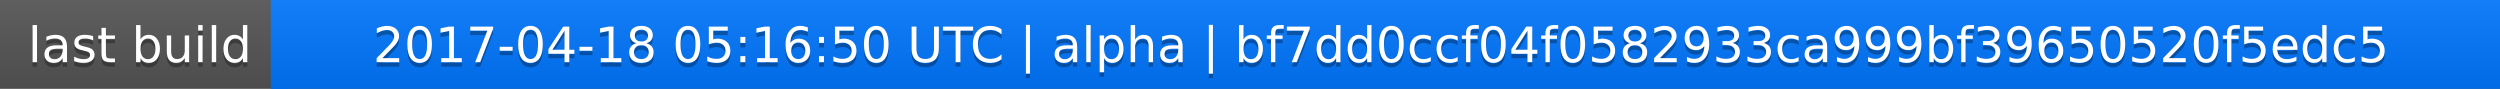
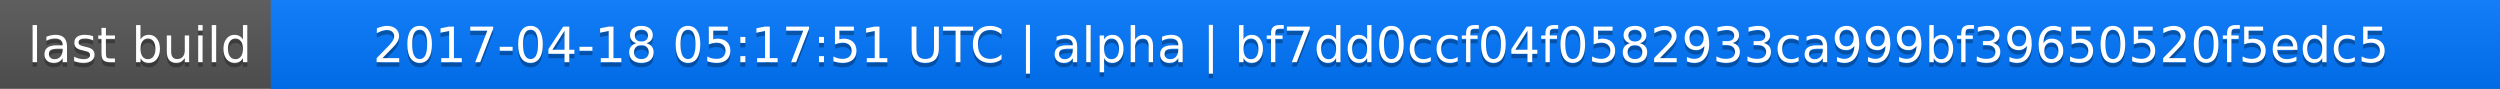
<svg xmlns="http://www.w3.org/2000/svg" width="563" height="20">
  <linearGradient id="a" x2="0" y2="100%">
    <stop offset="0" stop-color="#bbb" stop-opacity=".1" />
    <stop offset="1" stop-opacity=".1" />
  </linearGradient>
  <rect rx="0" width="563" height="20" fill="#555" />
  <rect rx="0" x="61" width="502" height="20" fill="#07f" />
  <path fill="#07f" d="M61 0h4v20h-4z" />
  <rect rx="0" width="563" height="20" fill="url(#a)" />
  <g fill="#fff" text-anchor="middle" font-family="DejaVu Sans,Verdana,Geneva,sans-serif" font-size="11">
    <text x="31.5" y="15" fill="#010101" fill-opacity=".3">last build</text>
    <text x="31.5" y="14">last build</text>
-     <text x="311" y="15" fill="#010101" fill-opacity=".3">2017-04-18 05:16:50 UTC | alpha | bf7dd0ccf04f0582933ca999bf39650520f5edc5</text>
-     <text x="311" y="14">2017-04-18 05:16:50 UTC | alpha | bf7dd0ccf04f0582933ca999bf39650520f5edc5</text>
+     <text x="311" y="15" fill="#010101" fill-opacity=".3">2017-04-18 05:17:51 UTC | alpha | bf7dd0ccf04f0582933ca999bf39650520f5edc5</text>
+     <text x="311" y="14">2017-04-18 05:17:51 UTC | alpha | bf7dd0ccf04f0582933ca999bf39650520f5edc5</text>
  </g>
</svg>
